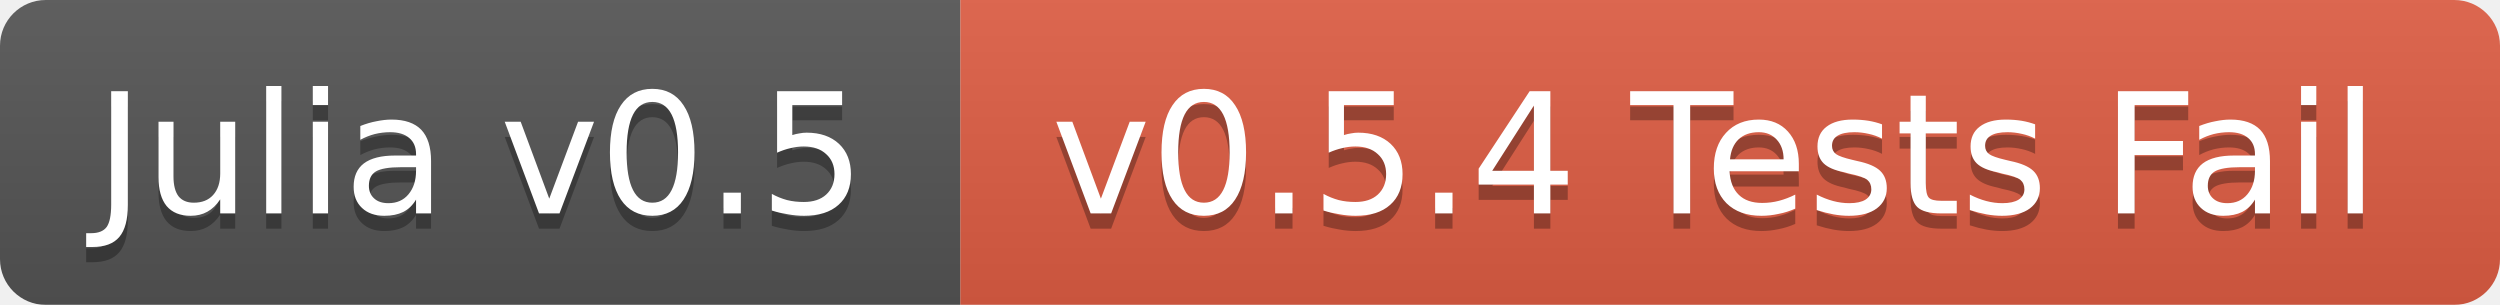
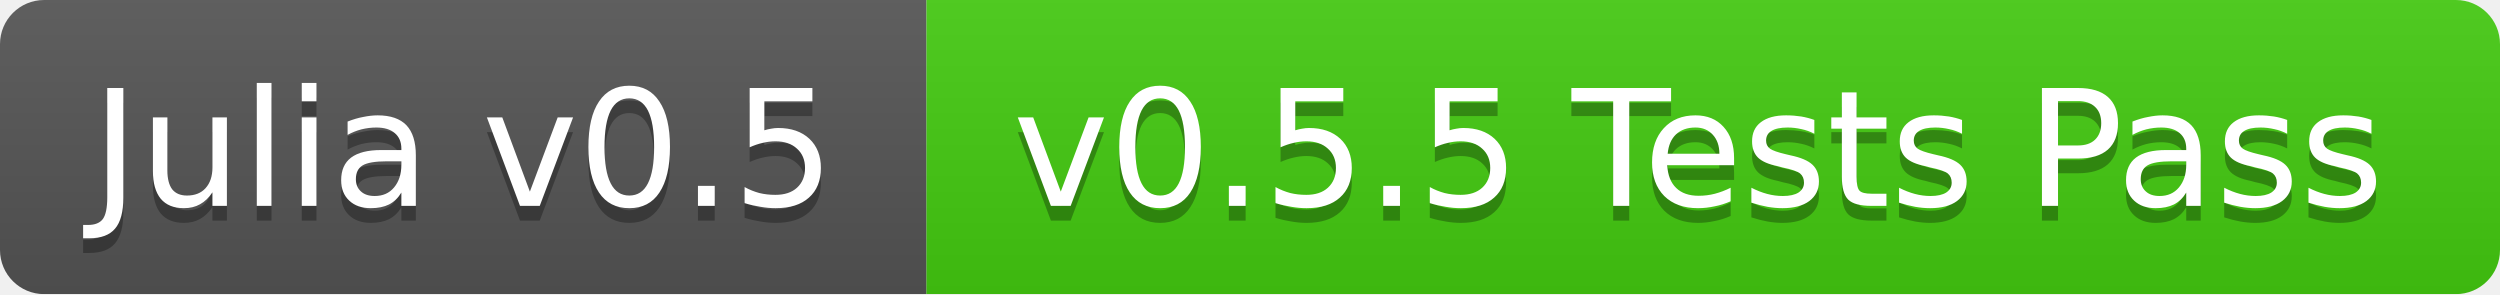
- <svg xmlns="http://www.w3.org/2000/svg" width="164" height="20">
+ <svg xmlns="http://www.w3.org/2000/svg" width="170" height="20">
  <linearGradient id="b" x2="0" y2="100%">
    <stop offset="0" stop-color="#bbb" stop-opacity=".1" />
    <stop offset="1" stop-opacity=".1" />
  </linearGradient>
  <mask id="a">
-     <rect width="164" height="20" rx="3" fill="#fff" />
+     <rect width="170" height="20" rx="3" fill="#fff" />
  </mask>
  <g mask="url(#a)">
    <path fill="#555" d="M0 0h63v20H0z" />
-     <path fill="#e05d44" d="M63 0h101v20H63z" />
-     <path fill="url(#b)" d="M0 0h164v20H0z" />
+     <path fill="#4c1" d="M63 0h107v20H63z" />
+     <path fill="url(#b)" d="M0 0h170v20H0z" />
  </g>
  <g fill="#fff" text-anchor="middle" font-family="DejaVu Sans,Verdana,Geneva,sans-serif" font-size="11">
    <text x="31.5" y="15" fill="#010101" fill-opacity=".3">Julia v0.5</text>
    <text x="31.5" y="14">Julia v0.5</text>
-     <text x="112.5" y="15" fill="#010101" fill-opacity=".3">v0.5.4 Tests Fail</text>
-     <text x="112.5" y="14">v0.5.4 Tests Fail</text>
+     <text x="115.5" y="15" fill="#010101" fill-opacity=".3">v0.5.5 Tests Pass</text>
+     <text x="115.5" y="14">v0.5.5 Tests Pass</text>
  </g>
</svg>
